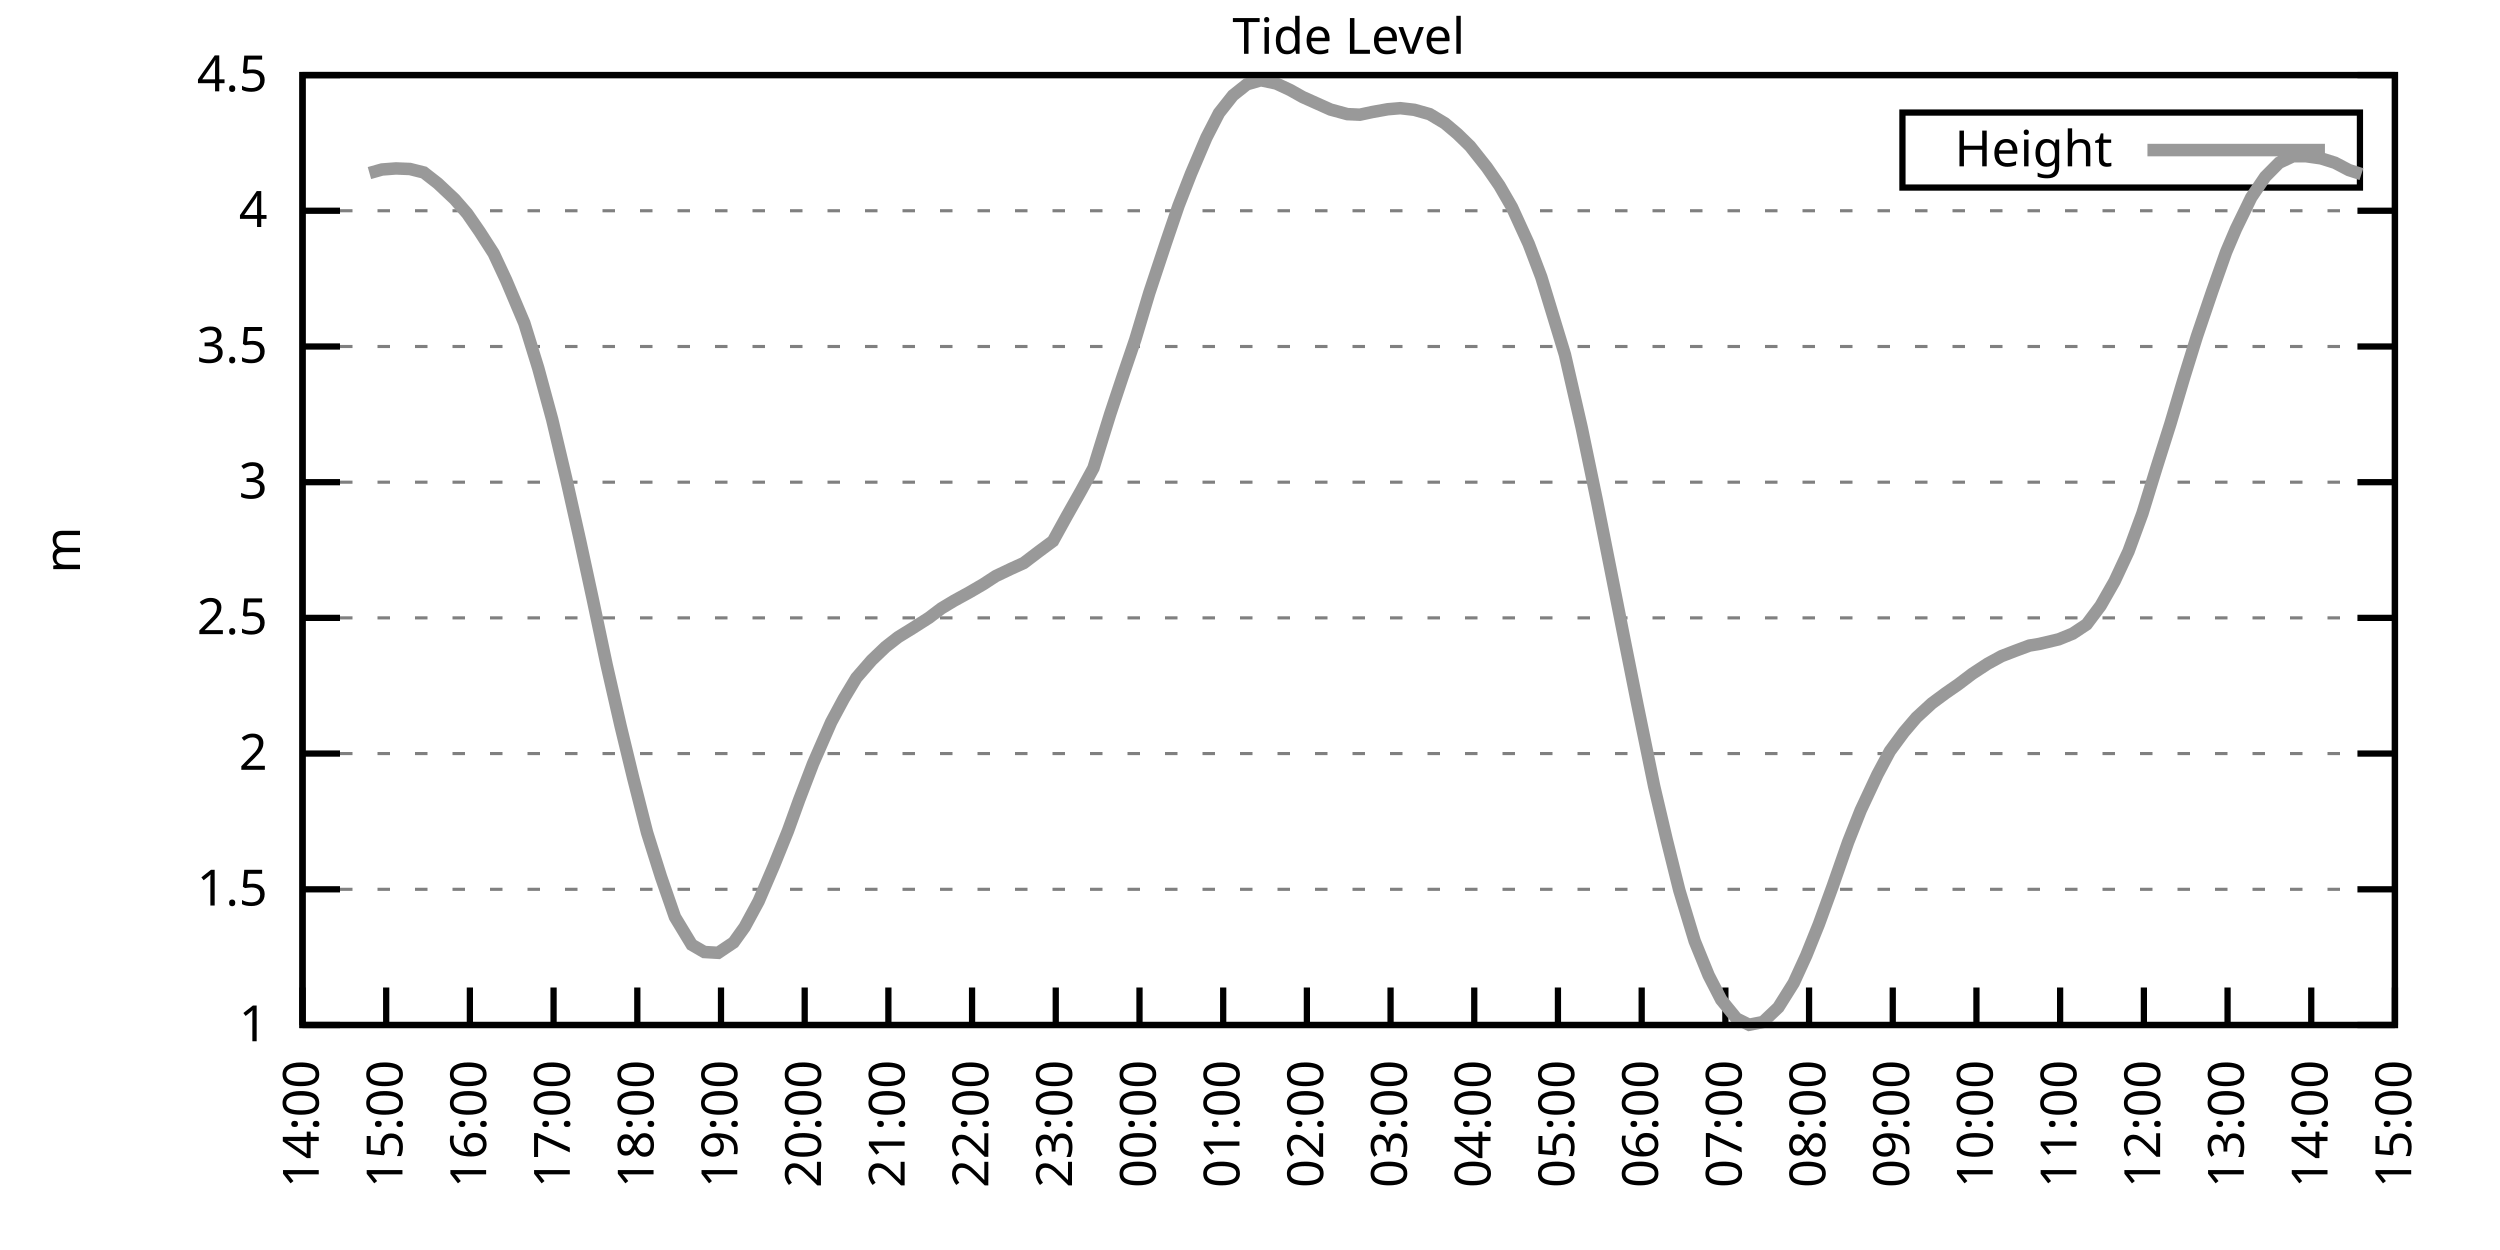
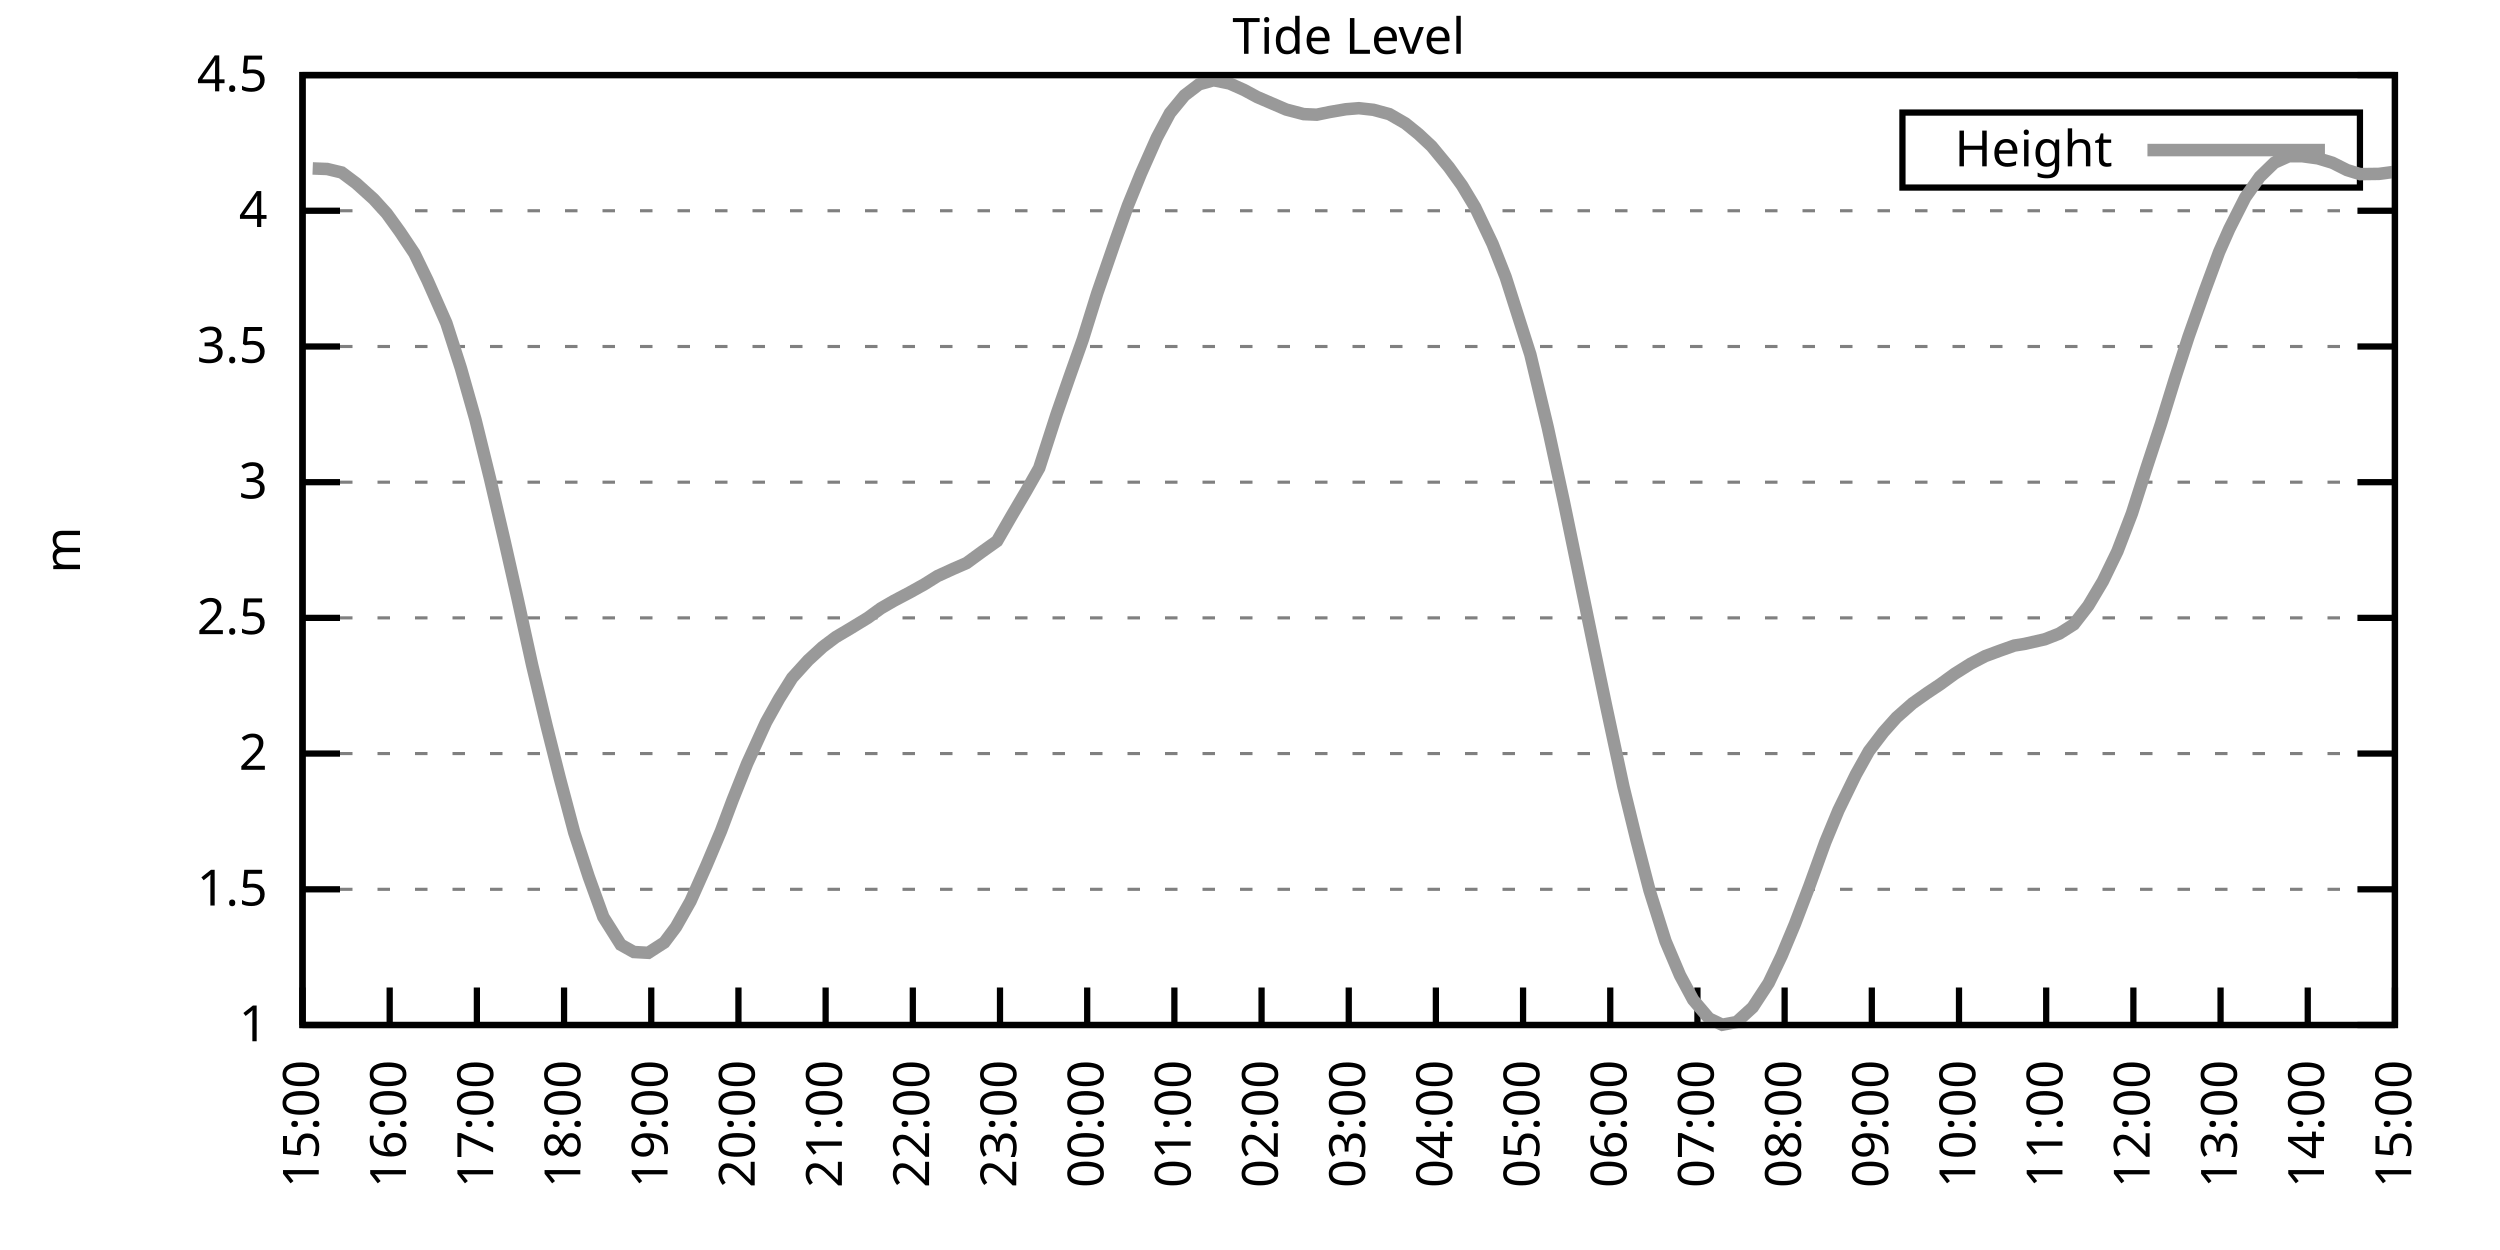
<svg xmlns="http://www.w3.org/2000/svg" xmlns:xlink="http://www.w3.org/1999/xlink" width="400" height="200" viewBox="0 0 400 200">
  <g id="gnuplot_canvas">
    <rect x="0" y="0" width="400" height="200" fill="none" />
    <defs>
      <circle id="gpDot" r="0.5" stroke-width="0.5" stroke="currentColor" />
      <path id="gpPt0" stroke-width="0.333" stroke="currentColor" d="M-1,0 h2 M0,-1 v2" />
      <path id="gpPt1" stroke-width="0.333" stroke="currentColor" d="M-1,-1 L1,1 M1,-1 L-1,1" />
      <path id="gpPt2" stroke-width="0.333" stroke="currentColor" d="M-1,0 L1,0 M0,-1 L0,1 M-1,-1 L1,1 M-1,1 L1,-1" />
      <rect id="gpPt3" stroke-width="0.333" stroke="currentColor" x="-1" y="-1" width="2" height="2" />
      <rect id="gpPt4" stroke-width="0.333" stroke="currentColor" fill="currentColor" x="-1" y="-1" width="2" height="2" />
      <circle id="gpPt5" stroke-width="0.333" stroke="currentColor" cx="0" cy="0" r="1" />
      <use xlink:href="#gpPt5" id="gpPt6" fill="currentColor" stroke="none" />
      <path id="gpPt7" stroke-width="0.333" stroke="currentColor" d="M0,-1.33 L-1.33,0.67 L1.33,0.67 z" />
      <use xlink:href="#gpPt7" id="gpPt8" fill="currentColor" stroke="none" />
      <use xlink:href="#gpPt7" id="gpPt9" stroke="currentColor" transform="rotate(180)" />
      <use xlink:href="#gpPt9" id="gpPt10" fill="currentColor" stroke="none" />
      <use xlink:href="#gpPt3" id="gpPt11" stroke="currentColor" transform="rotate(45)" />
      <use xlink:href="#gpPt11" id="gpPt12" fill="currentColor" stroke="none" />
      <path id="gpPt13" stroke-width="0.333" stroke="currentColor" d="M0,1.330 L1.265,0.411 L0.782,-1.067 L-0.782,-1.076 L-1.265,0.411 z" />
      <use xlink:href="#gpPt13" id="gpPt14" fill="currentColor" stroke="none" />
      <filter id="textbox" filterUnits="objectBoundingBox" x="0" y="0" height="1" width="1">
        <feFlood flood-color="white" flood-opacity="1" result="bgnd" />
        <feComposite in="SourceGraphic" in2="bgnd" operator="atop" />
      </filter>
      <filter id="greybox" filterUnits="objectBoundingBox" x="0" y="0" height="1" width="1">
        <feFlood flood-color="lightgrey" flood-opacity="1" result="grey" />
        <feComposite in="SourceGraphic" in2="grey" operator="atop" />
      </filter>
    </defs>
    <g fill="none" color="white" stroke="currentColor" stroke-width="1.00" stroke-linecap="butt" stroke-linejoin="miter">
</g>
    <g fill="none" color="black" stroke="currentColor" stroke-width="1.00" stroke-linecap="butt" stroke-linejoin="miter">
      <g stroke="none" shape-rendering="crispEdges">
        <polygon fill="rgb(255, 255, 255)" points="48.40,164.00 383.18,164.00 383.18,12.02 48.40,12.02 " />
      </g>
    </g>
    <g fill="none" color="black" stroke="currentColor" stroke-width="1.00" stroke-linecap="butt" stroke-linejoin="miter">
</g>
    <g fill="none" color="black" stroke="black" stroke-width="0.50" stroke-linecap="butt" stroke-linejoin="miter">
</g>
    <g fill="none" color="gray" stroke="currentColor" stroke-width="0.50" stroke-linecap="butt" stroke-linejoin="miter">
      <path stroke="gray" stroke-dasharray="2,4" class="gridline" d="M48.40,164.00 L383.19,164.00  " />
    </g>
    <g fill="none" color="gray" stroke="gray" stroke-width="1.00" stroke-linecap="butt" stroke-linejoin="miter">
</g>
    <g fill="none" color="black" stroke="currentColor" stroke-width="1.00" stroke-linecap="butt" stroke-linejoin="miter">
      <path stroke="black" d="M48.40,164.00 L54.40,164.00 M383.19,164.00 L377.19,164.00  " />
      <g transform="translate(42.80,166.60)" stroke="none" fill="black" font-family="Sans" font-size="8.00" text-anchor="end">
        <text>
          <tspan font-family="Sans"> 1</tspan>
        </text>
      </g>
    </g>
    <g fill="none" color="black" stroke="currentColor" stroke-width="1.00" stroke-linecap="butt" stroke-linejoin="miter">
</g>
    <g fill="none" color="black" stroke="black" stroke-width="0.50" stroke-linecap="butt" stroke-linejoin="miter">
</g>
    <g fill="none" color="gray" stroke="currentColor" stroke-width="0.50" stroke-linecap="butt" stroke-linejoin="miter">
      <path stroke="gray" stroke-dasharray="2,4" class="gridline" d="M48.40,142.29 L383.19,142.29  " />
    </g>
    <g fill="none" color="gray" stroke="gray" stroke-width="1.00" stroke-linecap="butt" stroke-linejoin="miter">
</g>
    <g fill="none" color="black" stroke="currentColor" stroke-width="1.00" stroke-linecap="butt" stroke-linejoin="miter">
      <path stroke="black" d="M48.40,142.29 L54.40,142.29 M383.19,142.29 L377.19,142.29  " />
      <g transform="translate(42.80,144.89)" stroke="none" fill="black" font-family="Sans" font-size="8.00" text-anchor="end">
        <text>
          <tspan font-family="Sans"> 1.5</tspan>
        </text>
      </g>
    </g>
    <g fill="none" color="black" stroke="currentColor" stroke-width="1.00" stroke-linecap="butt" stroke-linejoin="miter">
</g>
    <g fill="none" color="black" stroke="black" stroke-width="0.50" stroke-linecap="butt" stroke-linejoin="miter">
</g>
    <g fill="none" color="gray" stroke="currentColor" stroke-width="0.50" stroke-linecap="butt" stroke-linejoin="miter">
      <path stroke="gray" stroke-dasharray="2,4" class="gridline" d="M48.40,120.57 L383.19,120.57  " />
    </g>
    <g fill="none" color="gray" stroke="gray" stroke-width="1.00" stroke-linecap="butt" stroke-linejoin="miter">
</g>
    <g fill="none" color="black" stroke="currentColor" stroke-width="1.00" stroke-linecap="butt" stroke-linejoin="miter">
      <path stroke="black" d="M48.40,120.57 L54.40,120.57 M383.19,120.57 L377.19,120.57  " />
      <g transform="translate(42.80,123.17)" stroke="none" fill="black" font-family="Sans" font-size="8.00" text-anchor="end">
        <text>
          <tspan font-family="Sans"> 2</tspan>
        </text>
      </g>
    </g>
    <g fill="none" color="black" stroke="currentColor" stroke-width="1.00" stroke-linecap="butt" stroke-linejoin="miter">
</g>
    <g fill="none" color="black" stroke="black" stroke-width="0.50" stroke-linecap="butt" stroke-linejoin="miter">
</g>
    <g fill="none" color="gray" stroke="currentColor" stroke-width="0.50" stroke-linecap="butt" stroke-linejoin="miter">
      <path stroke="gray" stroke-dasharray="2,4" class="gridline" d="M48.40,98.86 L383.19,98.86  " />
    </g>
    <g fill="none" color="gray" stroke="gray" stroke-width="1.00" stroke-linecap="butt" stroke-linejoin="miter">
</g>
    <g fill="none" color="black" stroke="currentColor" stroke-width="1.00" stroke-linecap="butt" stroke-linejoin="miter">
      <path stroke="black" d="M48.40,98.86 L54.40,98.86 M383.19,98.86 L377.19,98.86  " />
      <g transform="translate(42.80,101.46)" stroke="none" fill="black" font-family="Sans" font-size="8.00" text-anchor="end">
        <text>
          <tspan font-family="Sans"> 2.5</tspan>
        </text>
      </g>
    </g>
    <g fill="none" color="black" stroke="currentColor" stroke-width="1.00" stroke-linecap="butt" stroke-linejoin="miter">
</g>
    <g fill="none" color="black" stroke="black" stroke-width="0.50" stroke-linecap="butt" stroke-linejoin="miter">
</g>
    <g fill="none" color="gray" stroke="currentColor" stroke-width="0.50" stroke-linecap="butt" stroke-linejoin="miter">
      <path stroke="gray" stroke-dasharray="2,4" class="gridline" d="M48.40,77.15 L383.19,77.15  " />
    </g>
    <g fill="none" color="gray" stroke="gray" stroke-width="1.00" stroke-linecap="butt" stroke-linejoin="miter">
</g>
    <g fill="none" color="black" stroke="currentColor" stroke-width="1.00" stroke-linecap="butt" stroke-linejoin="miter">
      <path stroke="black" d="M48.40,77.15 L54.40,77.15 M383.19,77.15 L377.19,77.15  " />
      <g transform="translate(42.80,79.75)" stroke="none" fill="black" font-family="Sans" font-size="8.00" text-anchor="end">
        <text>
          <tspan font-family="Sans"> 3</tspan>
        </text>
      </g>
    </g>
    <g fill="none" color="black" stroke="currentColor" stroke-width="1.00" stroke-linecap="butt" stroke-linejoin="miter">
</g>
    <g fill="none" color="black" stroke="black" stroke-width="0.50" stroke-linecap="butt" stroke-linejoin="miter">
</g>
    <g fill="none" color="gray" stroke="currentColor" stroke-width="0.50" stroke-linecap="butt" stroke-linejoin="miter">
      <path stroke="gray" stroke-dasharray="2,4" class="gridline" d="M48.40,55.44 L383.19,55.44  " />
    </g>
    <g fill="none" color="gray" stroke="gray" stroke-width="1.00" stroke-linecap="butt" stroke-linejoin="miter">
</g>
    <g fill="none" color="black" stroke="currentColor" stroke-width="1.00" stroke-linecap="butt" stroke-linejoin="miter">
      <path stroke="black" d="M48.40,55.44 L54.40,55.44 M383.19,55.44 L377.19,55.44  " />
      <g transform="translate(42.80,58.04)" stroke="none" fill="black" font-family="Sans" font-size="8.00" text-anchor="end">
        <text>
          <tspan font-family="Sans"> 3.5</tspan>
        </text>
      </g>
    </g>
    <g fill="none" color="black" stroke="currentColor" stroke-width="1.00" stroke-linecap="butt" stroke-linejoin="miter">
</g>
    <g fill="none" color="black" stroke="black" stroke-width="0.50" stroke-linecap="butt" stroke-linejoin="miter">
</g>
    <g fill="none" color="gray" stroke="currentColor" stroke-width="0.50" stroke-linecap="butt" stroke-linejoin="miter">
      <path stroke="gray" stroke-dasharray="2,4" class="gridline" d="M48.40,33.72 L383.19,33.72  " />
    </g>
    <g fill="none" color="gray" stroke="gray" stroke-width="1.00" stroke-linecap="butt" stroke-linejoin="miter">
</g>
    <g fill="none" color="black" stroke="currentColor" stroke-width="1.00" stroke-linecap="butt" stroke-linejoin="miter">
      <path stroke="black" d="M48.40,33.72 L54.40,33.72 M383.19,33.72 L377.19,33.72  " />
      <g transform="translate(42.80,36.32)" stroke="none" fill="black" font-family="Sans" font-size="8.00" text-anchor="end">
        <text>
          <tspan font-family="Sans"> 4</tspan>
        </text>
      </g>
    </g>
    <g fill="none" color="black" stroke="currentColor" stroke-width="1.00" stroke-linecap="butt" stroke-linejoin="miter">
</g>
    <g fill="none" color="black" stroke="black" stroke-width="0.50" stroke-linecap="butt" stroke-linejoin="miter">
</g>
    <g fill="none" color="gray" stroke="currentColor" stroke-width="0.50" stroke-linecap="butt" stroke-linejoin="miter">
      <path stroke="gray" stroke-dasharray="2,4" class="gridline" d="M48.40,12.01 L383.19,12.01  " />
    </g>
    <g fill="none" color="gray" stroke="gray" stroke-width="1.00" stroke-linecap="butt" stroke-linejoin="miter">
</g>
    <g fill="none" color="black" stroke="currentColor" stroke-width="1.00" stroke-linecap="butt" stroke-linejoin="miter">
      <path stroke="black" d="M48.40,12.01 L54.40,12.01 M383.19,12.01 L377.19,12.01  " />
      <g transform="translate(42.80,14.61)" stroke="none" fill="black" font-family="Sans" font-size="8.00" text-anchor="end">
        <text>
          <tspan font-family="Sans"> 4.5</tspan>
        </text>
      </g>
    </g>
    <g fill="none" color="black" stroke="currentColor" stroke-width="1.00" stroke-linecap="butt" stroke-linejoin="miter">
      <path stroke="black" d="M48.40,164.00 L48.40,158.00  " />
      <g transform="translate(51.00,169.60) rotate(270.00)" stroke="none" fill="black" font-family="Sans" font-size="8.00" text-anchor="end">
        <text>
-           <tspan font-family="Sans">14:00</tspan>
-         </text>
-       </g>
-     </g>
-     <g fill="none" color="black" stroke="currentColor" stroke-width="1.00" stroke-linecap="butt" stroke-linejoin="miter">
-       <path stroke="black" d="M61.79,164.00 L61.79,158.00  " />
-       <g transform="translate(64.39,169.60) rotate(270.00)" stroke="none" fill="black" font-family="Sans" font-size="8.00" text-anchor="end">
-         <text>
          <tspan font-family="Sans">15:00</tspan>
        </text>
      </g>
    </g>
    <g fill="none" color="black" stroke="currentColor" stroke-width="1.00" stroke-linecap="butt" stroke-linejoin="miter">
-       <path stroke="black" d="M75.18,164.00 L75.18,158.00  " />
-       <g transform="translate(77.78,169.60) rotate(270.00)" stroke="none" fill="black" font-family="Sans" font-size="8.00" text-anchor="end">
+       <path stroke="black" d="M62.35,164.00 L62.35,158.00  " />
+       <g transform="translate(64.95,169.60) rotate(270.00)" stroke="none" fill="black" font-family="Sans" font-size="8.00" text-anchor="end">
        <text>
          <tspan font-family="Sans">16:00</tspan>
        </text>
      </g>
    </g>
    <g fill="none" color="black" stroke="currentColor" stroke-width="1.00" stroke-linecap="butt" stroke-linejoin="miter">
-       <path stroke="black" d="M88.57,164.00 L88.57,158.00  " />
-       <g transform="translate(91.17,169.60) rotate(270.00)" stroke="none" fill="black" font-family="Sans" font-size="8.00" text-anchor="end">
+       <path stroke="black" d="M76.30,164.00 L76.30,158.00  " />
+       <g transform="translate(78.90,169.60) rotate(270.00)" stroke="none" fill="black" font-family="Sans" font-size="8.00" text-anchor="end">
        <text>
          <tspan font-family="Sans">17:00</tspan>
        </text>
      </g>
    </g>
    <g fill="none" color="black" stroke="currentColor" stroke-width="1.00" stroke-linecap="butt" stroke-linejoin="miter">
-       <path stroke="black" d="M101.97,164.00 L101.97,158.00  " />
-       <g transform="translate(104.57,169.60) rotate(270.00)" stroke="none" fill="black" font-family="Sans" font-size="8.00" text-anchor="end">
+       <path stroke="black" d="M90.25,164.00 L90.25,158.00  " />
+       <g transform="translate(92.85,169.60) rotate(270.00)" stroke="none" fill="black" font-family="Sans" font-size="8.00" text-anchor="end">
        <text>
          <tspan font-family="Sans">18:00</tspan>
        </text>
      </g>
    </g>
    <g fill="none" color="black" stroke="currentColor" stroke-width="1.00" stroke-linecap="butt" stroke-linejoin="miter">
-       <path stroke="black" d="M115.36,164.00 L115.36,158.00  " />
-       <g transform="translate(117.96,169.60) rotate(270.00)" stroke="none" fill="black" font-family="Sans" font-size="8.00" text-anchor="end">
+       <path stroke="black" d="M104.20,164.00 L104.20,158.00  " />
+       <g transform="translate(106.80,169.60) rotate(270.00)" stroke="none" fill="black" font-family="Sans" font-size="8.00" text-anchor="end">
        <text>
          <tspan font-family="Sans">19:00</tspan>
        </text>
      </g>
    </g>
    <g fill="none" color="black" stroke="currentColor" stroke-width="1.00" stroke-linecap="butt" stroke-linejoin="miter">
-       <path stroke="black" d="M128.75,164.00 L128.75,158.00  " />
-       <g transform="translate(131.35,169.60) rotate(270.00)" stroke="none" fill="black" font-family="Sans" font-size="8.00" text-anchor="end">
+       <path stroke="black" d="M118.15,164.00 L118.15,158.00  " />
+       <g transform="translate(120.75,169.60) rotate(270.00)" stroke="none" fill="black" font-family="Sans" font-size="8.00" text-anchor="end">
        <text>
          <tspan font-family="Sans">20:00</tspan>
        </text>
      </g>
    </g>
    <g fill="none" color="black" stroke="currentColor" stroke-width="1.00" stroke-linecap="butt" stroke-linejoin="miter">
-       <path stroke="black" d="M142.14,164.00 L142.14,158.00  " />
-       <g transform="translate(144.74,169.60) rotate(270.00)" stroke="none" fill="black" font-family="Sans" font-size="8.00" text-anchor="end">
+       <path stroke="black" d="M132.10,164.00 L132.10,158.00  " />
+       <g transform="translate(134.70,169.60) rotate(270.00)" stroke="none" fill="black" font-family="Sans" font-size="8.00" text-anchor="end">
        <text>
          <tspan font-family="Sans">21:00</tspan>
        </text>
      </g>
    </g>
    <g fill="none" color="black" stroke="currentColor" stroke-width="1.00" stroke-linecap="butt" stroke-linejoin="miter">
-       <path stroke="black" d="M155.53,164.00 L155.53,158.00  " />
-       <g transform="translate(158.13,169.60) rotate(270.00)" stroke="none" fill="black" font-family="Sans" font-size="8.00" text-anchor="end">
+       <path stroke="black" d="M146.05,164.00 L146.05,158.00  " />
+       <g transform="translate(148.65,169.60) rotate(270.00)" stroke="none" fill="black" font-family="Sans" font-size="8.00" text-anchor="end">
        <text>
          <tspan font-family="Sans">22:00</tspan>
        </text>
      </g>
    </g>
    <g fill="none" color="black" stroke="currentColor" stroke-width="1.00" stroke-linecap="butt" stroke-linejoin="miter">
-       <path stroke="black" d="M168.92,164.00 L168.92,158.00  " />
-       <g transform="translate(171.52,169.60) rotate(270.00)" stroke="none" fill="black" font-family="Sans" font-size="8.00" text-anchor="end">
+       <path stroke="black" d="M160.00,164.00 L160.00,158.00  " />
+       <g transform="translate(162.60,169.60) rotate(270.00)" stroke="none" fill="black" font-family="Sans" font-size="8.00" text-anchor="end">
        <text>
          <tspan font-family="Sans">23:00</tspan>
        </text>
      </g>
    </g>
    <g fill="none" color="black" stroke="currentColor" stroke-width="1.00" stroke-linecap="butt" stroke-linejoin="miter">
-       <path stroke="black" d="M182.32,164.00 L182.32,158.00  " />
-       <g transform="translate(184.92,169.60) rotate(270.00)" stroke="none" fill="black" font-family="Sans" font-size="8.00" text-anchor="end">
+       <path stroke="black" d="M173.95,164.00 L173.95,158.00  " />
+       <g transform="translate(176.55,169.60) rotate(270.00)" stroke="none" fill="black" font-family="Sans" font-size="8.00" text-anchor="end">
        <text>
          <tspan font-family="Sans">00:00</tspan>
        </text>
      </g>
    </g>
    <g fill="none" color="black" stroke="currentColor" stroke-width="1.00" stroke-linecap="butt" stroke-linejoin="miter">
-       <path stroke="black" d="M195.71,164.00 L195.71,158.00  " />
-       <g transform="translate(198.31,169.60) rotate(270.00)" stroke="none" fill="black" font-family="Sans" font-size="8.00" text-anchor="end">
+       <path stroke="black" d="M187.90,164.00 L187.90,158.00  " />
+       <g transform="translate(190.50,169.60) rotate(270.00)" stroke="none" fill="black" font-family="Sans" font-size="8.00" text-anchor="end">
        <text>
          <tspan font-family="Sans">01:00</tspan>
        </text>
      </g>
    </g>
    <g fill="none" color="black" stroke="currentColor" stroke-width="1.00" stroke-linecap="butt" stroke-linejoin="miter">
-       <path stroke="black" d="M209.10,164.00 L209.10,158.00  " />
-       <g transform="translate(211.70,169.60) rotate(270.00)" stroke="none" fill="black" font-family="Sans" font-size="8.00" text-anchor="end">
+       <path stroke="black" d="M201.85,164.00 L201.85,158.00  " />
+       <g transform="translate(204.45,169.60) rotate(270.00)" stroke="none" fill="black" font-family="Sans" font-size="8.00" text-anchor="end">
        <text>
          <tspan font-family="Sans">02:00</tspan>
        </text>
      </g>
    </g>
    <g fill="none" color="black" stroke="currentColor" stroke-width="1.00" stroke-linecap="butt" stroke-linejoin="miter">
-       <path stroke="black" d="M222.49,164.00 L222.49,158.00  " />
-       <g transform="translate(225.09,169.60) rotate(270.00)" stroke="none" fill="black" font-family="Sans" font-size="8.00" text-anchor="end">
+       <path stroke="black" d="M215.80,164.00 L215.80,158.00  " />
+       <g transform="translate(218.40,169.60) rotate(270.00)" stroke="none" fill="black" font-family="Sans" font-size="8.00" text-anchor="end">
        <text>
          <tspan font-family="Sans">03:00</tspan>
        </text>
      </g>
    </g>
    <g fill="none" color="black" stroke="currentColor" stroke-width="1.00" stroke-linecap="butt" stroke-linejoin="miter">
-       <path stroke="black" d="M235.88,164.00 L235.88,158.00  " />
-       <g transform="translate(238.48,169.60) rotate(270.00)" stroke="none" fill="black" font-family="Sans" font-size="8.00" text-anchor="end">
+       <path stroke="black" d="M229.74,164.00 L229.74,158.00  " />
+       <g transform="translate(232.34,169.60) rotate(270.00)" stroke="none" fill="black" font-family="Sans" font-size="8.00" text-anchor="end">
        <text>
          <tspan font-family="Sans">04:00</tspan>
        </text>
      </g>
    </g>
    <g fill="none" color="black" stroke="currentColor" stroke-width="1.00" stroke-linecap="butt" stroke-linejoin="miter">
-       <path stroke="black" d="M249.27,164.00 L249.27,158.00  " />
-       <g transform="translate(251.87,169.60) rotate(270.00)" stroke="none" fill="black" font-family="Sans" font-size="8.00" text-anchor="end">
+       <path stroke="black" d="M243.69,164.00 L243.69,158.00  " />
+       <g transform="translate(246.29,169.60) rotate(270.00)" stroke="none" fill="black" font-family="Sans" font-size="8.00" text-anchor="end">
        <text>
          <tspan font-family="Sans">05:00</tspan>
        </text>
      </g>
    </g>
    <g fill="none" color="black" stroke="currentColor" stroke-width="1.00" stroke-linecap="butt" stroke-linejoin="miter">
-       <path stroke="black" d="M262.67,164.00 L262.67,158.00  " />
-       <g transform="translate(265.27,169.60) rotate(270.00)" stroke="none" fill="black" font-family="Sans" font-size="8.00" text-anchor="end">
+       <path stroke="black" d="M257.64,164.00 L257.64,158.00  " />
+       <g transform="translate(260.24,169.60) rotate(270.00)" stroke="none" fill="black" font-family="Sans" font-size="8.00" text-anchor="end">
        <text>
          <tspan font-family="Sans">06:00</tspan>
        </text>
      </g>
    </g>
    <g fill="none" color="black" stroke="currentColor" stroke-width="1.00" stroke-linecap="butt" stroke-linejoin="miter">
-       <path stroke="black" d="M276.06,164.00 L276.06,158.00  " />
-       <g transform="translate(278.66,169.60) rotate(270.00)" stroke="none" fill="black" font-family="Sans" font-size="8.00" text-anchor="end">
+       <path stroke="black" d="M271.59,164.00 L271.59,158.00  " />
+       <g transform="translate(274.19,169.60) rotate(270.00)" stroke="none" fill="black" font-family="Sans" font-size="8.00" text-anchor="end">
        <text>
          <tspan font-family="Sans">07:00</tspan>
        </text>
      </g>
    </g>
    <g fill="none" color="black" stroke="currentColor" stroke-width="1.00" stroke-linecap="butt" stroke-linejoin="miter">
-       <path stroke="black" d="M289.45,164.00 L289.45,158.00  " />
-       <g transform="translate(292.05,169.60) rotate(270.00)" stroke="none" fill="black" font-family="Sans" font-size="8.00" text-anchor="end">
+       <path stroke="black" d="M285.54,164.00 L285.54,158.00  " />
+       <g transform="translate(288.14,169.60) rotate(270.00)" stroke="none" fill="black" font-family="Sans" font-size="8.00" text-anchor="end">
        <text>
          <tspan font-family="Sans">08:00</tspan>
        </text>
      </g>
    </g>
    <g fill="none" color="black" stroke="currentColor" stroke-width="1.00" stroke-linecap="butt" stroke-linejoin="miter">
-       <path stroke="black" d="M302.84,164.00 L302.84,158.00  " />
-       <g transform="translate(305.44,169.60) rotate(270.00)" stroke="none" fill="black" font-family="Sans" font-size="8.00" text-anchor="end">
+       <path stroke="black" d="M299.49,164.00 L299.49,158.00  " />
+       <g transform="translate(302.09,169.60) rotate(270.00)" stroke="none" fill="black" font-family="Sans" font-size="8.00" text-anchor="end">
        <text>
          <tspan font-family="Sans">09:00</tspan>
        </text>
      </g>
    </g>
    <g fill="none" color="black" stroke="currentColor" stroke-width="1.00" stroke-linecap="butt" stroke-linejoin="miter">
-       <path stroke="black" d="M316.23,164.00 L316.23,158.00  " />
-       <g transform="translate(318.83,169.60) rotate(270.00)" stroke="none" fill="black" font-family="Sans" font-size="8.00" text-anchor="end">
+       <path stroke="black" d="M313.44,164.00 L313.44,158.00  " />
+       <g transform="translate(316.04,169.60) rotate(270.00)" stroke="none" fill="black" font-family="Sans" font-size="8.00" text-anchor="end">
        <text>
          <tspan font-family="Sans">10:00</tspan>
        </text>
      </g>
    </g>
    <g fill="none" color="black" stroke="currentColor" stroke-width="1.00" stroke-linecap="butt" stroke-linejoin="miter">
-       <path stroke="black" d="M329.62,164.00 L329.62,158.00  " />
-       <g transform="translate(332.22,169.60) rotate(270.00)" stroke="none" fill="black" font-family="Sans" font-size="8.00" text-anchor="end">
+       <path stroke="black" d="M327.39,164.00 L327.39,158.00  " />
+       <g transform="translate(329.99,169.60) rotate(270.00)" stroke="none" fill="black" font-family="Sans" font-size="8.00" text-anchor="end">
        <text>
          <tspan font-family="Sans">11:00</tspan>
        </text>
      </g>
    </g>
    <g fill="none" color="black" stroke="currentColor" stroke-width="1.00" stroke-linecap="butt" stroke-linejoin="miter">
-       <path stroke="black" d="M343.02,164.00 L343.02,158.00  " />
-       <g transform="translate(345.62,169.60) rotate(270.00)" stroke="none" fill="black" font-family="Sans" font-size="8.00" text-anchor="end">
+       <path stroke="black" d="M341.34,164.00 L341.34,158.00  " />
+       <g transform="translate(343.94,169.60) rotate(270.00)" stroke="none" fill="black" font-family="Sans" font-size="8.00" text-anchor="end">
        <text>
          <tspan font-family="Sans">12:00</tspan>
        </text>
      </g>
    </g>
    <g fill="none" color="black" stroke="currentColor" stroke-width="1.00" stroke-linecap="butt" stroke-linejoin="miter">
-       <path stroke="black" d="M356.41,164.00 L356.41,158.00  " />
-       <g transform="translate(359.01,169.60) rotate(270.00)" stroke="none" fill="black" font-family="Sans" font-size="8.00" text-anchor="end">
+       <path stroke="black" d="M355.29,164.00 L355.29,158.00  " />
+       <g transform="translate(357.89,169.60) rotate(270.00)" stroke="none" fill="black" font-family="Sans" font-size="8.00" text-anchor="end">
        <text>
          <tspan font-family="Sans">13:00</tspan>
        </text>
      </g>
    </g>
    <g fill="none" color="black" stroke="currentColor" stroke-width="1.00" stroke-linecap="butt" stroke-linejoin="miter">
-       <path stroke="black" d="M369.80,164.00 L369.80,158.00  " />
-       <g transform="translate(372.40,169.60) rotate(270.00)" stroke="none" fill="black" font-family="Sans" font-size="8.00" text-anchor="end">
+       <path stroke="black" d="M369.24,164.00 L369.24,158.00  " />
+       <g transform="translate(371.84,169.60) rotate(270.00)" stroke="none" fill="black" font-family="Sans" font-size="8.00" text-anchor="end">
        <text>
          <tspan font-family="Sans">14:00</tspan>
        </text>
      </g>
    </g>
    <g fill="none" color="black" stroke="currentColor" stroke-width="1.00" stroke-linecap="butt" stroke-linejoin="miter">
      <path stroke="black" d="M383.19,164.00 L383.19,158.00  " />
      <g transform="translate(385.79,169.60) rotate(270.00)" stroke="none" fill="black" font-family="Sans" font-size="8.00" text-anchor="end">
        <text>
          <tspan font-family="Sans">15:00</tspan>
        </text>
      </g>
    </g>
    <g fill="none" color="black" stroke="currentColor" stroke-width="1.00" stroke-linecap="butt" stroke-linejoin="miter">
</g>
    <g fill="none" color="black" stroke="currentColor" stroke-width="1.00" stroke-linecap="butt" stroke-linejoin="miter">
      <path stroke="black" d="M48.40,12.01 L48.40,164.00 L383.19,164.00 L383.19,12.01 L48.40,12.01 Z  " />
    </g>
    <g fill="none" color="black" stroke="currentColor" stroke-width="1.00" stroke-linecap="butt" stroke-linejoin="miter">
</g>
    <g fill="none" color="black" stroke="currentColor" stroke-width="1.00" stroke-linecap="butt" stroke-linejoin="miter">
      <path stroke="black" d="M304.39,30.01 L304.39,18.01 L377.59,18.01 L377.59,30.01 L304.39,30.01 Z  " />
    </g>
    <g id="Tide_level_plot_1">
      <g fill="none" color="white" stroke="black" stroke-width="2.00" stroke-linecap="butt" stroke-linejoin="miter">
</g>
      <g fill="none" color="black" stroke="currentColor" stroke-width="2.00" stroke-linecap="butt" stroke-linejoin="miter">
        <g transform="translate(337.99,26.61)" stroke="none" fill="black" font-family="Sans" font-size="8.00" text-anchor="end">
          <text>
            <tspan font-family="Sans">Height</tspan>
          </text>
        </g>
      </g>
      <g fill="none" color="black" stroke="currentColor" stroke-width="2.00" stroke-linecap="butt" stroke-linejoin="miter">
-         <path stroke="rgb(153, 153, 153)" d="M343.59,24.01 L371.99,24.01 M59.11,27.69 L61.12,27.12 L63.35,26.95 L65.59,27.04 L67.82,27.60 L70.05,29.34   L72.73,31.86 L74.74,34.16 L76.75,37.07 L78.98,40.54 L80.99,44.84 L83.89,51.70 L86.12,58.91 L88.35,67.12   L90.58,76.54 L92.82,86.53 L94.82,95.78 L97.06,106.37 L99.29,116.14 L101.30,124.44 L103.53,133.21 L105.76,140.29   L107.99,146.72 L110.67,151.15 L112.68,152.32 L114.91,152.45 L117.37,150.80 L119.15,148.32 L121.38,144.20 L123.84,138.47   L126.07,132.95 L127.86,128.00 L130.09,122.18 L132.99,115.54 L135.00,111.80 L137.01,108.46 L139.46,105.64 L141.69,103.51   L143.70,101.94 L145.94,100.56 L148.61,98.86 L150.62,97.34 L152.63,96.13 L155.09,94.78 L157.32,93.48 L159.33,92.17   L161.78,91.00 L163.79,90.09 L166.25,88.22 L168.48,86.57 L170.71,82.53 L172.94,78.58 L174.95,74.89 L177.63,66.25   L179.64,60.21 L181.65,54.31 L183.88,46.88 L186.56,38.80 L188.57,32.90 L190.57,27.77 L193.03,22.00 L195.04,18.09   L197.27,15.27 L199.50,13.49 L201.73,12.84 L204.19,13.36 L206.42,14.40 L208.43,15.53 L212.89,17.53 L215.57,18.26   L217.58,18.35 L219.59,17.92 L222.04,17.48 L224.05,17.31 L226.29,17.57 L228.74,18.26 L231.20,19.74 L233.20,21.43   L235.21,23.39 L237.89,26.77 L239.90,29.68 L241.91,33.16 L244.59,39.02 L246.60,44.32 L250.39,56.74 L253.07,68.42   L255.52,80.19 L257.76,91.48 L259.99,102.73 L262.00,112.80 L264.67,125.83 L266.68,134.38 L268.69,142.46 L271.15,150.58   L273.38,156.05 L275.39,159.96 L277.84,162.96 L279.85,163.96 L282.08,163.52 L284.54,161.18 L286.99,157.27 L289.00,152.88   L291.01,147.89 L293.24,141.77 L295.70,134.73 L297.71,129.65 L300.39,123.92 L302.39,120.18 L304.63,117.14 L306.63,114.80   L309.09,112.54 L311.32,110.89 L313.33,109.50 L315.56,107.81 L318.02,106.20 L320.25,104.98 L322.48,104.12 L324.71,103.29   L326.28,103.03 L329.40,102.29 L331.63,101.38 L333.86,99.90 L336.10,96.91 L338.33,93.00 L340.56,88.22 L342.79,82.14   L345.02,74.89 L347.26,67.81 L349.49,60.30 L351.50,53.83 L353.95,46.62 L356.18,40.32 L357.75,36.63 L360.20,31.59   L362.43,28.29 L364.66,26.04 L366.90,24.99 L368.91,24.99 L371.36,25.34 L373.59,26.04 L375.82,27.21 L377.83,27.86    " />
+         <path stroke="rgb(153, 153, 153)" d="M343.59,24.01 L371.99,24.01 M50.03,26.95 L52.35,27.04 L54.68,27.60 L57.00,29.34 L59.79,31.86 L61.88,34.16   L63.98,37.07 L66.30,40.54 L68.39,44.84 L71.42,51.70 L73.74,58.91 L76.07,67.12 L78.39,76.54 L80.72,86.53   L82.81,95.78 L85.13,106.37 L87.46,116.14 L89.55,124.44 L91.88,133.21 L94.20,140.29 L96.53,146.72 L99.32,151.15   L101.41,152.32 L103.73,152.45 L106.29,150.80 L108.15,148.32 L110.48,144.20 L113.03,138.47 L115.36,132.95 L117.22,128.00   L119.54,122.18 L122.57,115.54 L124.66,111.80 L126.75,108.46 L129.31,105.64 L131.63,103.51 L133.72,101.94 L136.05,100.56   L138.84,98.86 L140.93,97.34 L143.02,96.13 L145.58,94.78 L147.91,93.48 L150.00,92.17 L152.56,91.00 L154.65,90.09   L157.21,88.22 L159.53,86.57 L161.86,82.53 L164.18,78.58 L166.27,74.89 L169.06,66.25 L171.16,60.21 L173.25,54.31   L175.57,46.88 L178.36,38.80 L180.46,32.90 L182.55,27.77 L185.11,22.00 L187.20,18.09 L189.52,15.27 L191.85,13.49   L194.17,12.84 L196.73,13.36 L199.06,14.40 L201.15,15.53 L205.80,17.53 L208.59,18.26 L210.68,18.35 L212.77,17.92   L215.33,17.48 L217.42,17.31 L219.75,17.57 L222.30,18.26 L224.86,19.74 L226.95,21.43 L229.05,23.39 L231.84,26.77   L233.93,29.68 L236.02,33.16 L238.81,39.02 L240.90,44.32 L244.86,56.74 L247.65,68.42 L250.20,80.19 L252.53,91.48   L254.85,102.73 L256.95,112.80 L259.74,125.83 L261.83,134.38 L263.92,142.46 L266.48,150.58 L268.80,156.05 L270.90,159.96   L273.45,162.96 L275.55,163.96 L277.87,163.52 L280.43,161.18 L282.99,157.27 L285.08,152.88 L287.17,147.89 L289.50,141.77   L292.05,134.73 L294.15,129.65 L296.94,123.92 L299.03,120.18 L301.35,117.14 L303.44,114.80 L306.00,112.54 L308.33,110.89   L310.42,109.50 L312.74,107.81 L315.30,106.20 L317.63,104.98 L319.95,104.12 L322.28,103.29 L323.90,103.03 L327.16,102.29   L329.48,101.38 L331.81,99.90 L334.13,96.91 L336.46,93.00 L338.78,88.22 L341.11,82.14 L343.43,74.89 L345.76,67.81   L348.08,60.30 L350.18,53.83 L352.73,46.62 L355.06,40.32 L356.69,36.63 L359.24,31.59 L361.57,28.29 L363.89,26.04   L366.22,24.99 L368.31,24.99 L370.87,25.34 L373.19,26.04 L375.52,27.21 L377.61,27.86 L380.63,27.82 L382.96,27.51    " />
      </g>
    </g>
    <g fill="none" color="black" stroke="currentColor" stroke-width="2.00" stroke-linecap="butt" stroke-linejoin="miter">
</g>
    <g fill="none" color="black" stroke="black" stroke-width="1.00" stroke-linecap="butt" stroke-linejoin="miter">
</g>
    <g fill="none" color="black" stroke="currentColor" stroke-width="1.00" stroke-linecap="butt" stroke-linejoin="miter">
      <path stroke="black" d="M48.40,12.01 L48.40,164.00 L383.19,164.00 L383.19,12.01 L48.40,12.01 Z  " />
      <g transform="translate(12.80,88.01) rotate(270.00)" stroke="none" fill="black" font-family="Sans" font-size="8.00" text-anchor="middle">
        <text>
          <tspan font-family="Sans">m</tspan>
        </text>
      </g>
    </g>
    <g fill="none" color="black" stroke="currentColor" stroke-width="1.00" stroke-linecap="butt" stroke-linejoin="miter">
</g>
    <g fill="none" color="black" stroke="currentColor" stroke-width="1.00" stroke-linecap="butt" stroke-linejoin="miter">
      <g transform="translate(215.79,8.61)" stroke="none" fill="black" font-family="Sans" font-size="8.00" text-anchor="middle">
        <text>
          <tspan font-family="Sans">Tide Level</tspan>
        </text>
      </g>
    </g>
    <g fill="none" color="black" stroke="currentColor" stroke-width="1.00" stroke-linecap="butt" stroke-linejoin="miter">
</g>
  </g>
</svg>
